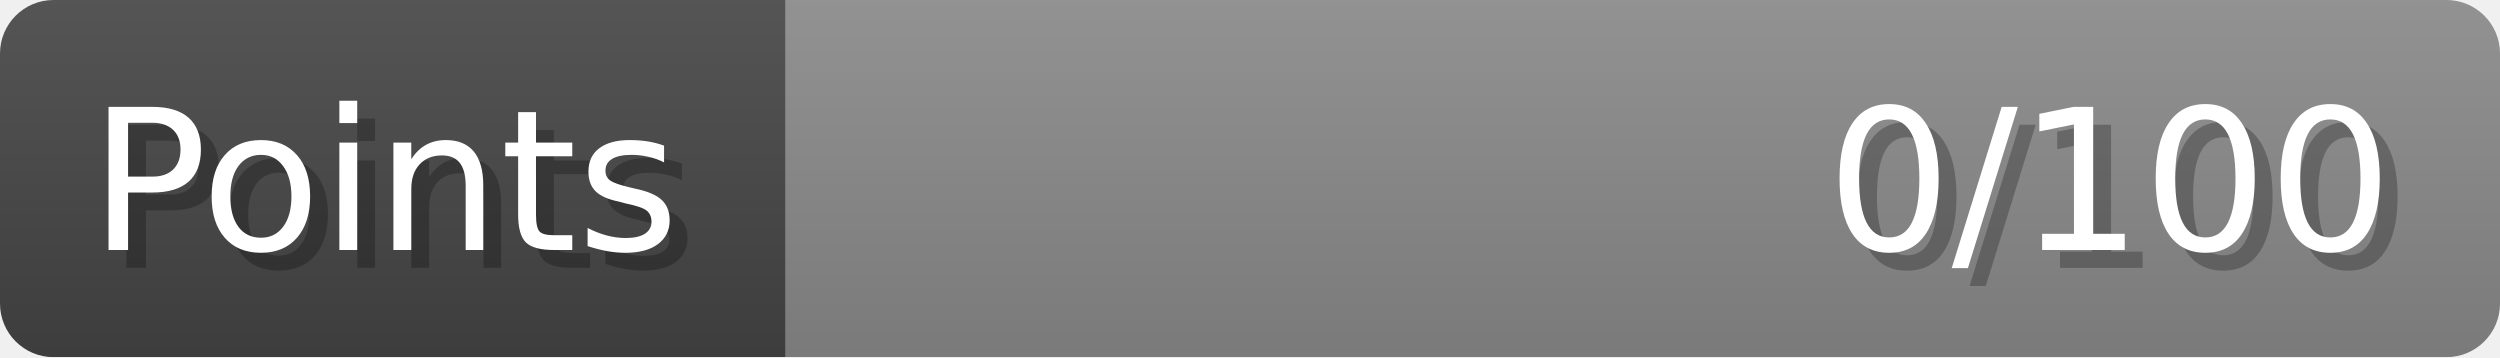
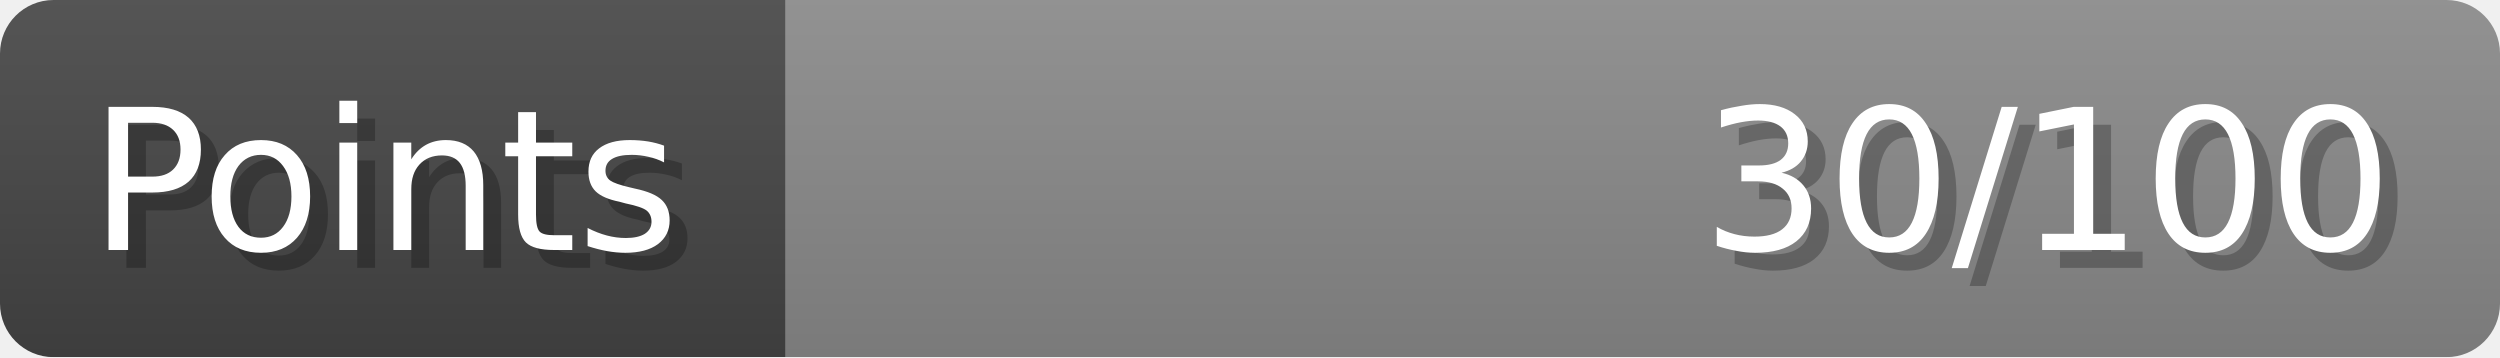
- <svg xmlns="http://www.w3.org/2000/svg" width="140px" height="20px" role="img" aria-label="Points: 0/100">
+ <svg xmlns="http://www.w3.org/2000/svg" width="140px" height="20px" role="img" aria-label="Points: 30/100">
  <linearGradient id="a" x2="0" y2="100%">
    <stop offset="0" stop-opacity=".1" stop-color="#EEE" />
    <stop offset="1" stop-opacity=".1" />
  </linearGradient>
  <mask id="m">
    <rect width="100%" height="100%" rx="3" fill="#FFF" />
  </mask>
  <g mask="url(#m)">
    <rect x="0" y="0" width="44" height="20" fill="#444" />
    <svg x="44" y="0" width="96" height="20">
      <rect width="100%" height="100%" fill="#888888" />
      <rect width="0%" height="100%" fill="#33CC11" transform="">
-         <animate attributeName="width" begin="0.5s" dur="600ms" from="0%" to="0%" repeatCount="1" fill="freeze" calcMode="spline" keyTimes="0; 1" keySplines="0.3, 0.61, 0.355, 1" />
+         <animate attributeName="width" begin="0.5s" dur="600ms" from="0%" to="30%" repeatCount="1" fill="freeze" calcMode="spline" keyTimes="0; 1" keySplines="0.3, 0.61, 0.355, 1" />
      </rect>
    </svg>
    <rect width="140" height="20" fill="url(#a)" />
  </g>
  <g aria-hidden="true" font-size="11" font-family="Verdana, DejaVu Sans, sans-serif" fill="#FFFFFF">
    <text x="6" y="15" fill="#000" opacity="0.25">Points</text>
    <text x="5" y="14">Points</text>
-     <text x="135" y="15" fill="#000" opacity="0.25" text-anchor="end">0/100</text>
-     <text x="134" y="14" text-anchor="end">0/100</text>
+     <text x="135" y="15" fill="#000" opacity="0.25" text-anchor="end">30/100</text>
+     <text x="134" y="14" text-anchor="end">30/100</text>
  </g>
</svg>
